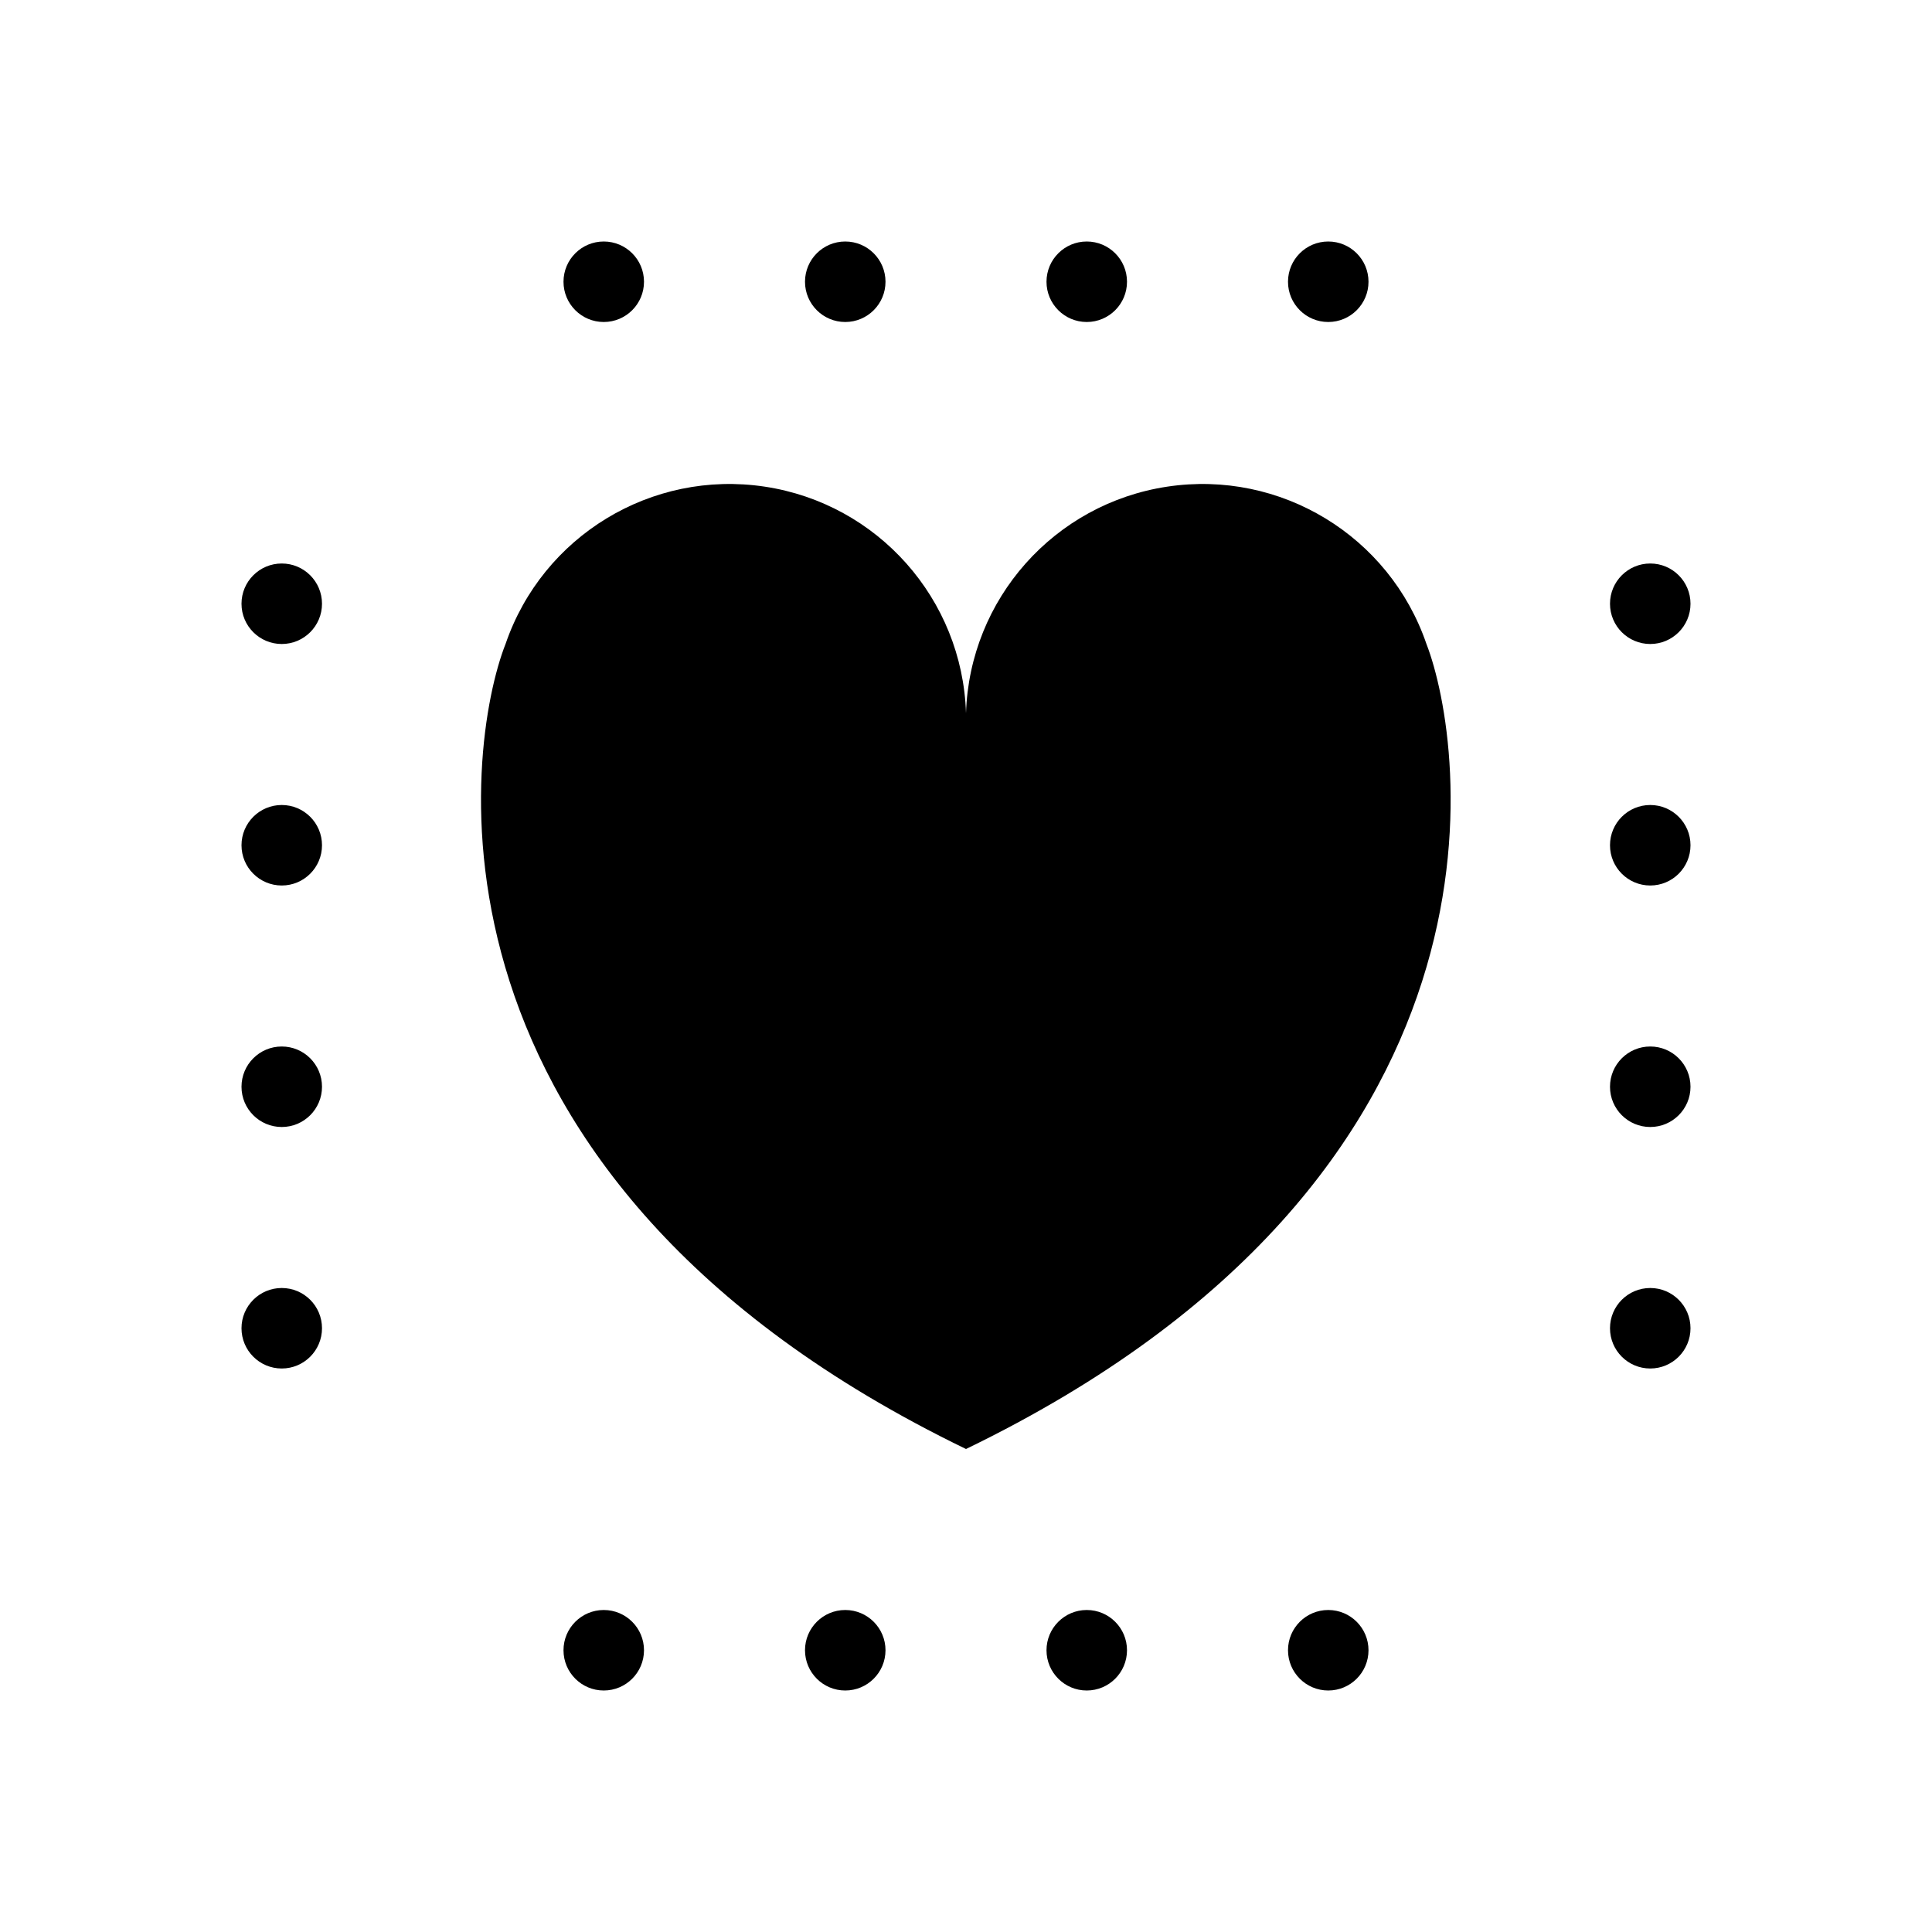
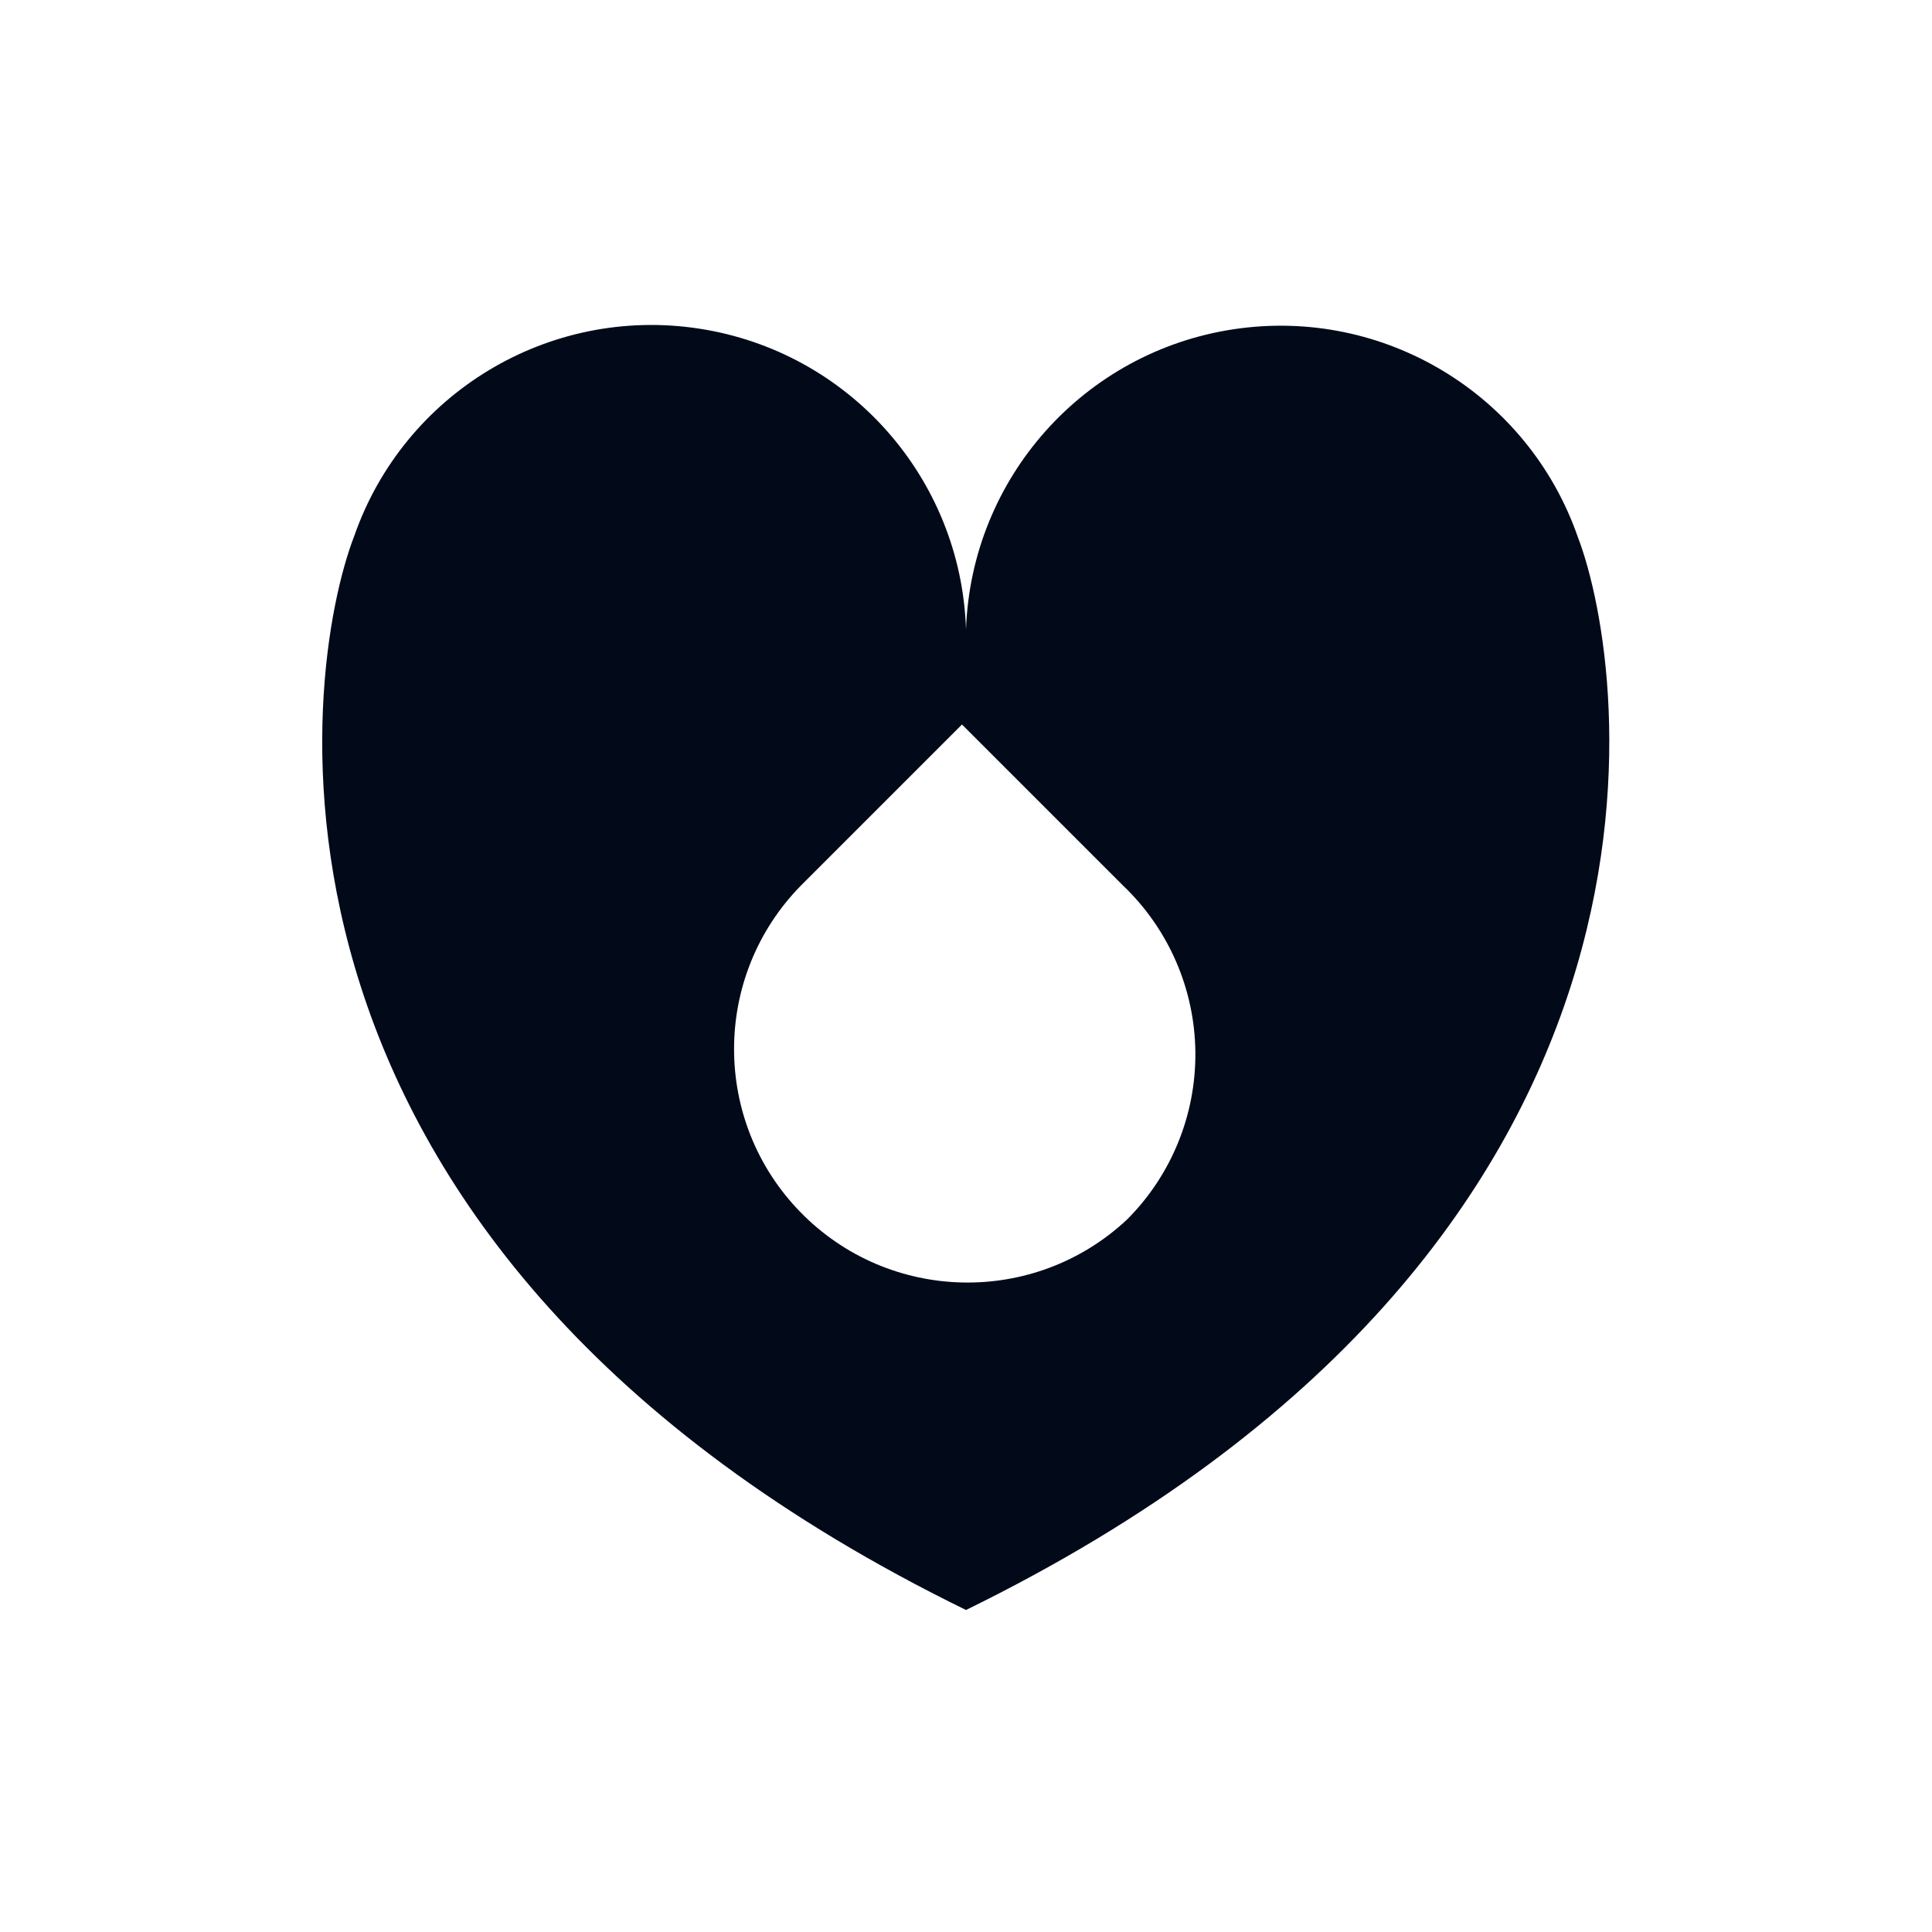
<svg xmlns="http://www.w3.org/2000/svg" viewBox="0 0 24 24">
-   <path d="M17.72,8h0A2.94,2.94,0,0,0,12,8.86,2.94,2.94,0,0,0,6.28,8h0C5.79,9.24,5,14.61,12,18h0C19,14.61,18.2,9.24,17.72,8Z" />
-   <circle cx="7.5" cy="3.5" r="0.5" />
-   <circle cx="10.5" cy="3.5" r="0.5" />
-   <circle cx="13.5" cy="3.5" r="0.5" />
-   <circle cx="16.5" cy="3.5" r="0.5" />
-   <circle cx="7.5" cy="20.5" r="0.5" />
-   <circle cx="10.5" cy="20.5" r="0.5" />
-   <circle cx="13.5" cy="20.5" r="0.5" />
-   <circle cx="16.5" cy="20.5" r="0.5" />
-   <circle cx="3.5" cy="16.5" r="0.5" />
-   <circle cx="3.5" cy="13.5" r="0.5" />
-   <circle cx="3.5" cy="10.5" r="0.5" />
-   <circle cx="3.5" cy="7.5" r="0.5" />
-   <circle cx="20.5" cy="16.5" r="0.5" />
-   <circle cx="20.5" cy="13.5" r="0.5" />
-   <circle cx="20.5" cy="10.5" r="0.5" />
-   <circle cx="20.5" cy="7.5" r="0.5" />
+   <path d="M19.6,6.67h0A3.91,3.91,0,0,0,12,7.82,3.91,3.91,0,0,0,4.4,6.66h0C3.75,8.34,2.74,15.47,12,20h0C21.25,15.47,20.24,8.34,19.6,6.67ZM14,15.15A2.9,2.9,0,0,1,9.95,11l2-2,2,2A2.9,2.9,0,0,1,14,15.15Z" style="fill:#020a1a" />
</svg>
